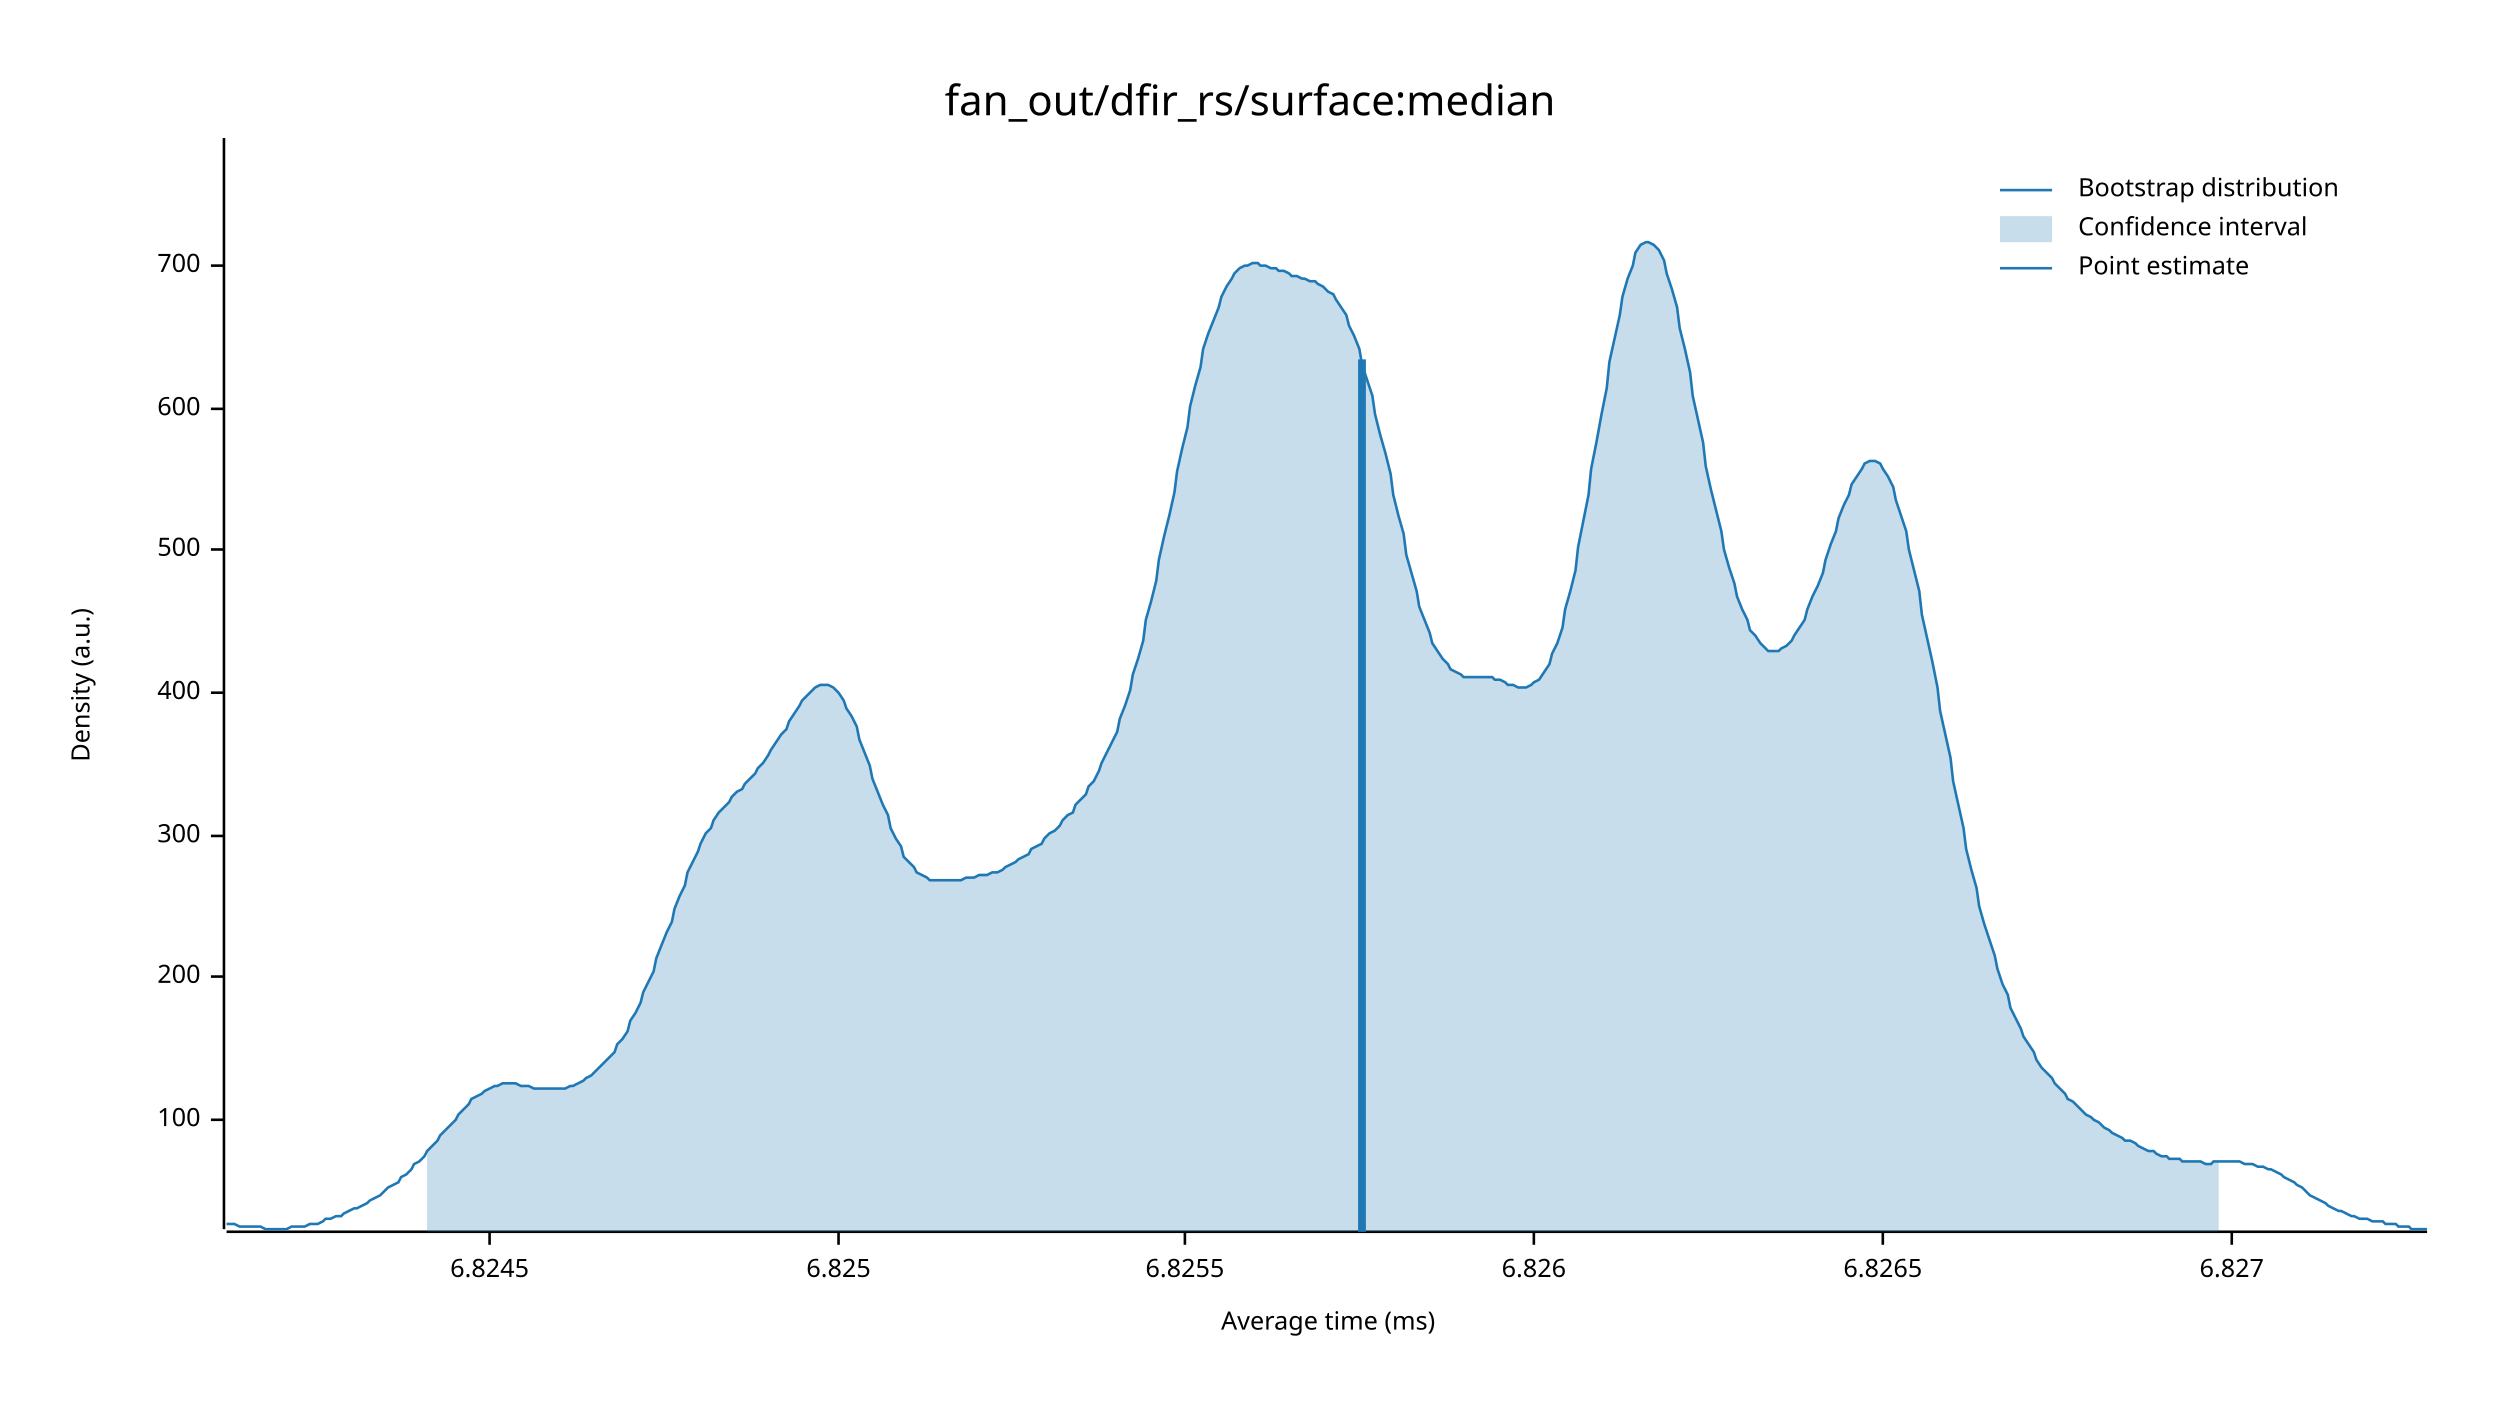
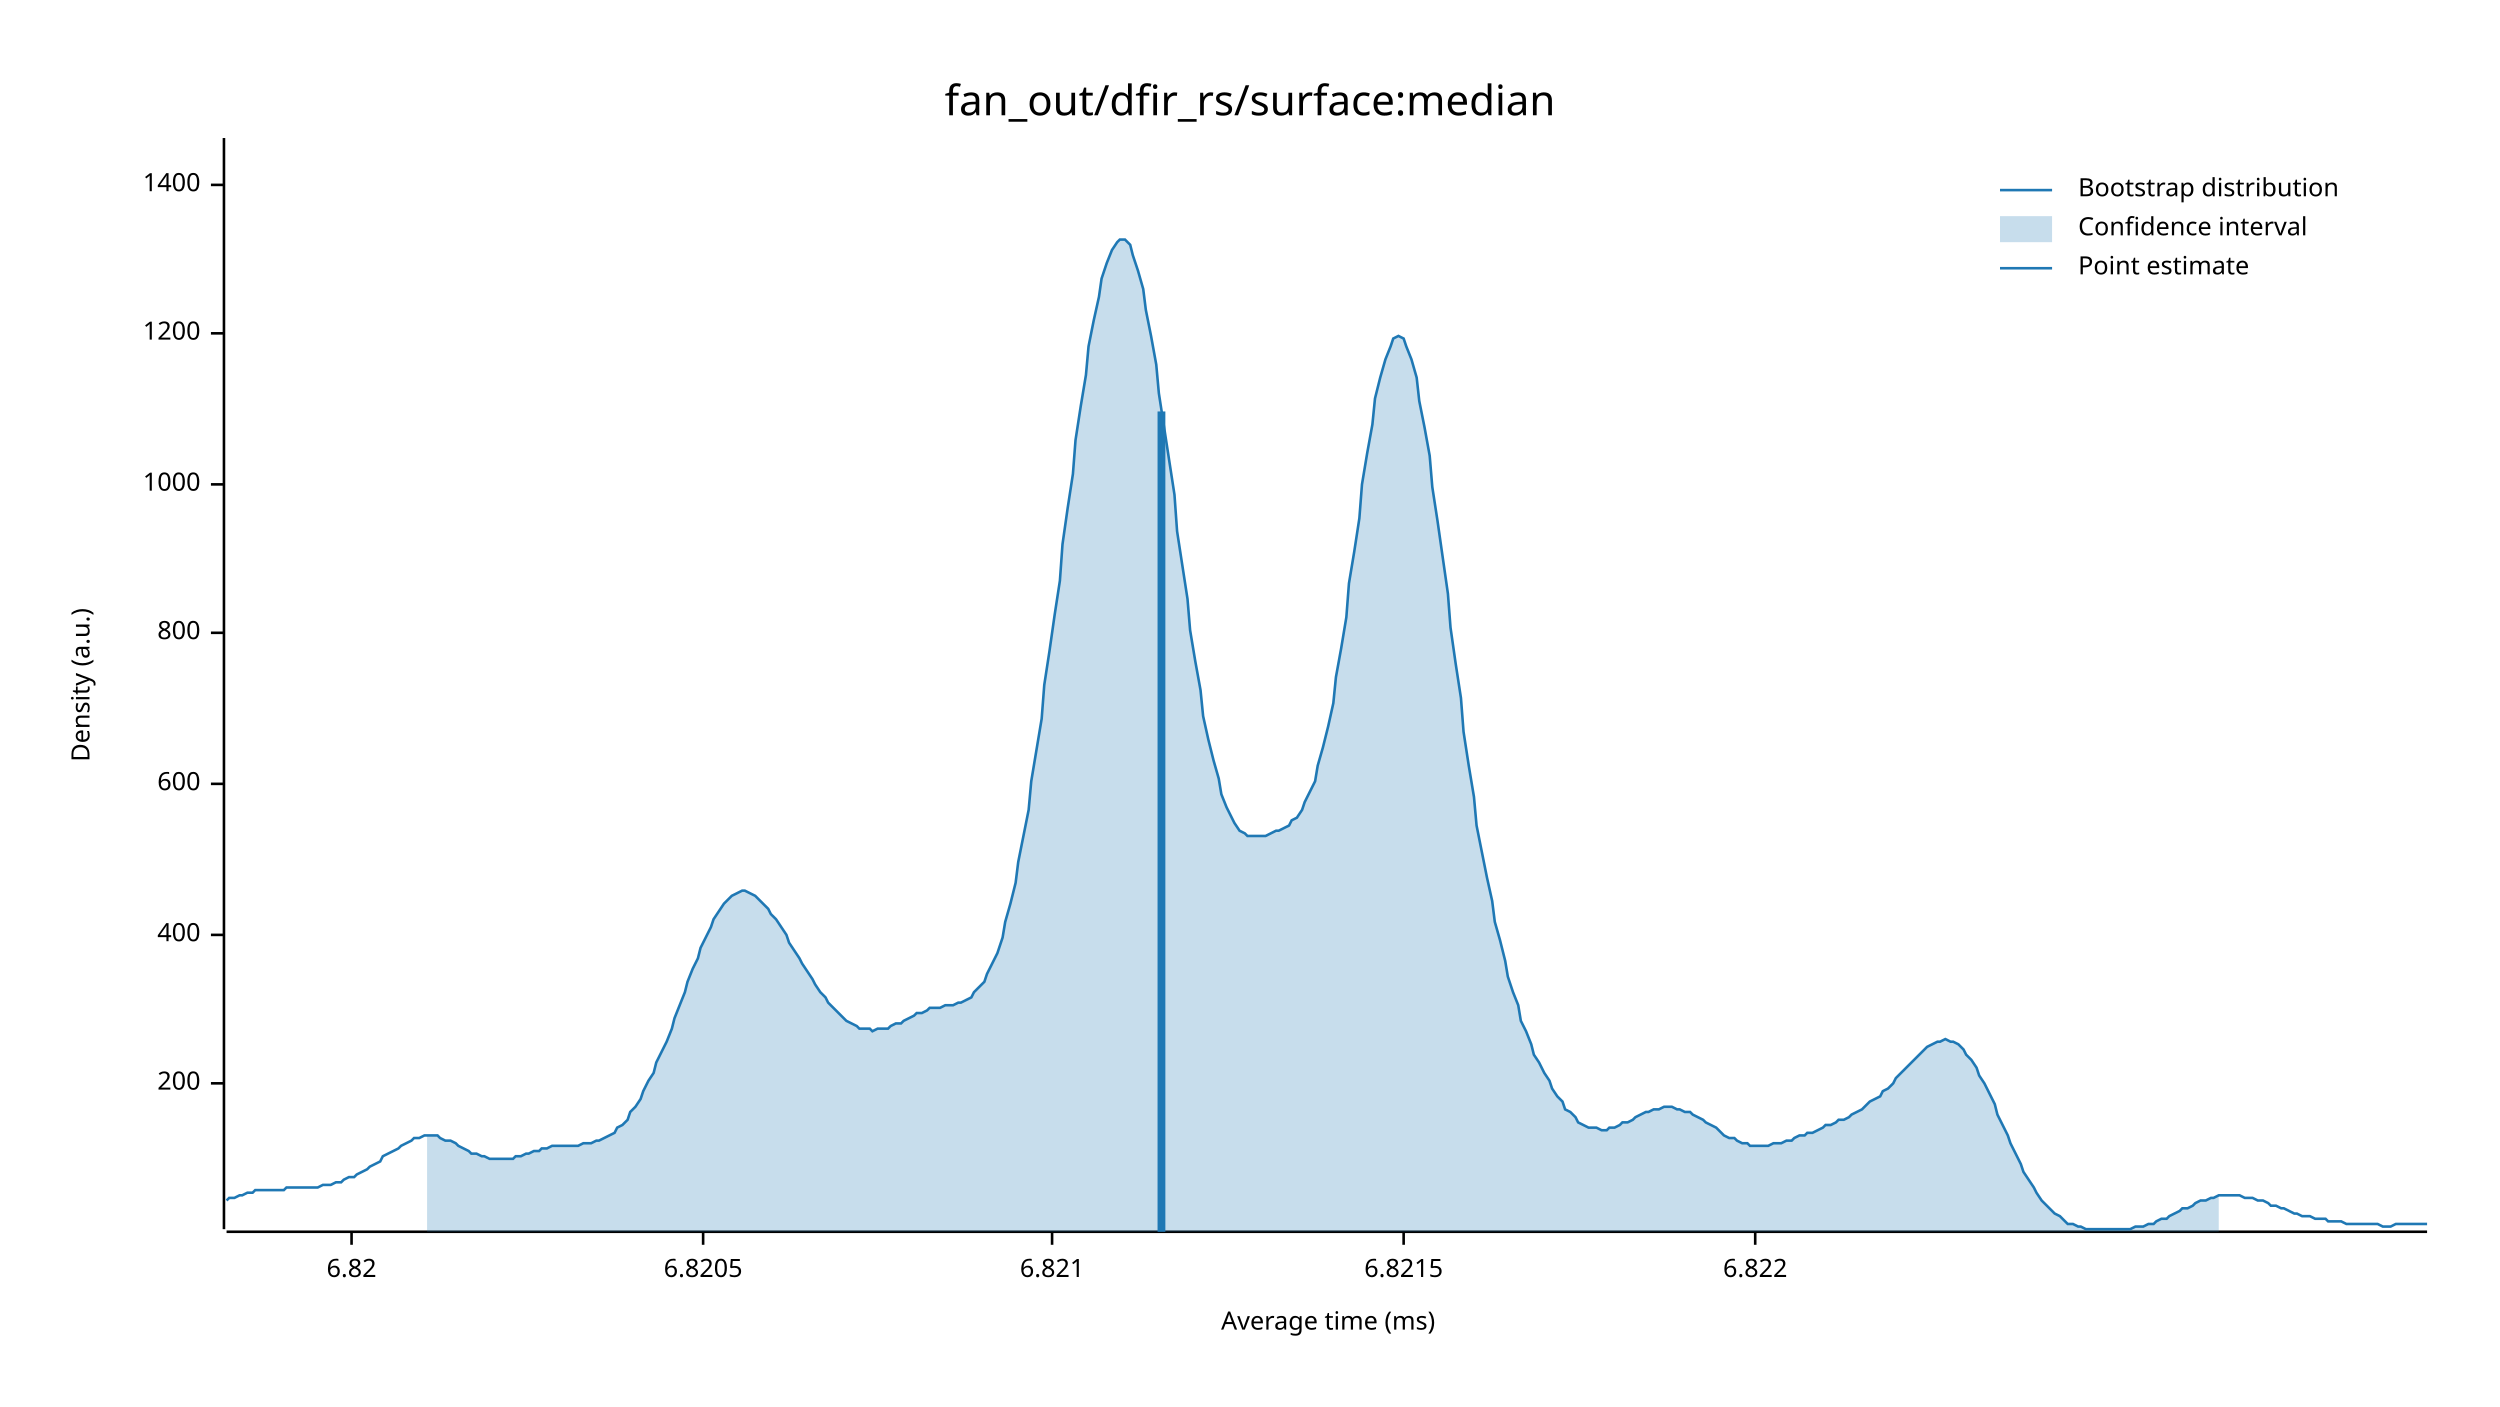
<svg xmlns="http://www.w3.org/2000/svg" width="960" height="540" viewBox="0 0 960 540">
  <text x="480" y="32" dy="0.76em" text-anchor="middle" font-family="sans-serif" font-size="16.129" opacity="1" fill="#000000">
fan_out/dfir_rs/surface:median
</text>
  <text x="27" y="263" dy="0.76em" text-anchor="middle" font-family="sans-serif" font-size="9.677" opacity="1" fill="#000000" transform="rotate(270, 27, 263)">
Density (a.u.)
</text>
  <text x="510" y="513" dy="-0.5ex" text-anchor="middle" font-family="sans-serif" font-size="9.677" opacity="1" fill="#000000">
Average time (ms)
</text>
  <polyline fill="none" opacity="1" stroke="#000000" stroke-width="1" points="86,53 86,472 " />
-   <text x="77" y="430" dy="0.5ex" text-anchor="end" font-family="sans-serif" font-size="9.677" opacity="1" fill="#000000">
- 100
- </text>
-   <polyline fill="none" opacity="1" stroke="#000000" stroke-width="1" points="81,430 86,430 " />
-   <text x="77" y="375" dy="0.5ex" text-anchor="end" font-family="sans-serif" font-size="9.677" opacity="1" fill="#000000">
+   <text x="77" y="416" dy="0.5ex" text-anchor="end" font-family="sans-serif" font-size="9.677" opacity="1" fill="#000000">
200
</text>
-   <polyline fill="none" opacity="1" stroke="#000000" stroke-width="1" points="81,375 86,375 " />
-   <text x="77" y="321" dy="0.5ex" text-anchor="end" font-family="sans-serif" font-size="9.677" opacity="1" fill="#000000">
- 300
- </text>
-   <polyline fill="none" opacity="1" stroke="#000000" stroke-width="1" points="81,321 86,321 " />
-   <text x="77" y="266" dy="0.5ex" text-anchor="end" font-family="sans-serif" font-size="9.677" opacity="1" fill="#000000">
+   <polyline fill="none" opacity="1" stroke="#000000" stroke-width="1" points="81,416 86,416 " />
+   <text x="77" y="359" dy="0.5ex" text-anchor="end" font-family="sans-serif" font-size="9.677" opacity="1" fill="#000000">
400
</text>
-   <polyline fill="none" opacity="1" stroke="#000000" stroke-width="1" points="81,266 86,266 " />
-   <text x="77" y="211" dy="0.5ex" text-anchor="end" font-family="sans-serif" font-size="9.677" opacity="1" fill="#000000">
- 500
- </text>
-   <polyline fill="none" opacity="1" stroke="#000000" stroke-width="1" points="81,211 86,211 " />
-   <text x="77" y="157" dy="0.5ex" text-anchor="end" font-family="sans-serif" font-size="9.677" opacity="1" fill="#000000">
+   <polyline fill="none" opacity="1" stroke="#000000" stroke-width="1" points="81,359 86,359 " />
+   <text x="77" y="301" dy="0.5ex" text-anchor="end" font-family="sans-serif" font-size="9.677" opacity="1" fill="#000000">
600
</text>
-   <polyline fill="none" opacity="1" stroke="#000000" stroke-width="1" points="81,157 86,157 " />
-   <text x="77" y="102" dy="0.5ex" text-anchor="end" font-family="sans-serif" font-size="9.677" opacity="1" fill="#000000">
- 700
+   <polyline fill="none" opacity="1" stroke="#000000" stroke-width="1" points="81,301 86,301 " />
+   <text x="77" y="243" dy="0.5ex" text-anchor="end" font-family="sans-serif" font-size="9.677" opacity="1" fill="#000000">
+ 800
</text>
-   <polyline fill="none" opacity="1" stroke="#000000" stroke-width="1" points="81,102 86,102 " />
+   <polyline fill="none" opacity="1" stroke="#000000" stroke-width="1" points="81,243 86,243 " />
+   <text x="77" y="186" dy="0.5ex" text-anchor="end" font-family="sans-serif" font-size="9.677" opacity="1" fill="#000000">
+ 1000
+ </text>
+   <polyline fill="none" opacity="1" stroke="#000000" stroke-width="1" points="81,186 86,186 " />
+   <text x="77" y="128" dy="0.5ex" text-anchor="end" font-family="sans-serif" font-size="9.677" opacity="1" fill="#000000">
+ 1200
+ </text>
+   <polyline fill="none" opacity="1" stroke="#000000" stroke-width="1" points="81,128 86,128 " />
+   <text x="77" y="71" dy="0.5ex" text-anchor="end" font-family="sans-serif" font-size="9.677" opacity="1" fill="#000000">
+ 1400
+ </text>
+   <polyline fill="none" opacity="1" stroke="#000000" stroke-width="1" points="81,71 86,71 " />
  <polyline fill="none" opacity="1" stroke="#000000" stroke-width="1" points="87,473 932,473 " />
-   <text x="188" y="483" dy="0.76em" text-anchor="middle" font-family="sans-serif" font-size="9.677" opacity="1" fill="#000000">
- 6.8245
+   <text x="135" y="483" dy="0.76em" text-anchor="middle" font-family="sans-serif" font-size="9.677" opacity="1" fill="#000000">
+ 6.82
</text>
-   <polyline fill="none" opacity="1" stroke="#000000" stroke-width="1" points="188,473 188,478 " />
-   <text x="322" y="483" dy="0.76em" text-anchor="middle" font-family="sans-serif" font-size="9.677" opacity="1" fill="#000000">
- 6.825
+   <polyline fill="none" opacity="1" stroke="#000000" stroke-width="1" points="135,473 135,478 " />
+   <text x="270" y="483" dy="0.76em" text-anchor="middle" font-family="sans-serif" font-size="9.677" opacity="1" fill="#000000">
+ 6.8205
</text>
-   <polyline fill="none" opacity="1" stroke="#000000" stroke-width="1" points="322,473 322,478 " />
-   <text x="455" y="483" dy="0.76em" text-anchor="middle" font-family="sans-serif" font-size="9.677" opacity="1" fill="#000000">
- 6.8255
+   <polyline fill="none" opacity="1" stroke="#000000" stroke-width="1" points="270,473 270,478 " />
+   <text x="404" y="483" dy="0.76em" text-anchor="middle" font-family="sans-serif" font-size="9.677" opacity="1" fill="#000000">
+ 6.821
</text>
-   <polyline fill="none" opacity="1" stroke="#000000" stroke-width="1" points="455,473 455,478 " />
-   <text x="589" y="483" dy="0.76em" text-anchor="middle" font-family="sans-serif" font-size="9.677" opacity="1" fill="#000000">
- 6.826
+   <polyline fill="none" opacity="1" stroke="#000000" stroke-width="1" points="404,473 404,478 " />
+   <text x="539" y="483" dy="0.76em" text-anchor="middle" font-family="sans-serif" font-size="9.677" opacity="1" fill="#000000">
+ 6.8215
</text>
-   <polyline fill="none" opacity="1" stroke="#000000" stroke-width="1" points="589,473 589,478 " />
-   <text x="723" y="483" dy="0.76em" text-anchor="middle" font-family="sans-serif" font-size="9.677" opacity="1" fill="#000000">
- 6.8265
+   <polyline fill="none" opacity="1" stroke="#000000" stroke-width="1" points="539,473 539,478 " />
+   <text x="674" y="483" dy="0.76em" text-anchor="middle" font-family="sans-serif" font-size="9.677" opacity="1" fill="#000000">
+ 6.822
</text>
-   <polyline fill="none" opacity="1" stroke="#000000" stroke-width="1" points="723,473 723,478 " />
-   <text x="857" y="483" dy="0.76em" text-anchor="middle" font-family="sans-serif" font-size="9.677" opacity="1" fill="#000000">
- 6.827
- </text>
-   <polyline fill="none" opacity="1" stroke="#000000" stroke-width="1" points="857,473 857,478 " />
-   <polyline fill="none" opacity="1" stroke="#1F78B4" stroke-width="1" points="87,470 88,470 90,470 92,471 93,471 95,471 97,471 98,471 100,471 102,472 103,472 105,472 107,472 109,472 110,472 112,471 114,471 115,471 117,471 119,470 120,470 122,470 124,469 125,468 127,468 129,467 131,467 132,466 134,465 136,464 137,464 139,463 141,462 142,461 144,460 146,459 147,458 149,456 151,455 153,454 154,452 156,451 158,449 159,447 161,446 163,444 164,442 166,440 168,438 169,436 171,434 173,432 175,430 176,428 178,426 180,424 181,422 183,421 185,420 186,419 188,418 190,417 191,417 193,416 195,416 197,416 198,416 200,417 202,417 203,417 205,418 207,418 208,418 210,418 212,418 214,418 215,418 217,418 219,417 220,417 222,416 224,415 225,414 227,413 229,411 230,410 232,408 234,406 236,404 237,401 239,399 241,396 242,392 244,389 246,385 247,381 249,377 251,373 252,368 254,363 256,358 258,354 259,349 261,344 263,340 264,335 266,331 268,327 269,324 271,320 273,318 274,315 276,312 278,310 280,308 281,306 283,304 285,303 286,301 288,299 290,297 291,295 293,293 295,290 296,288 298,285 300,282 302,280 303,277 305,274 307,271 308,269 310,267 312,265 313,264 315,263 317,263 318,263 320,264 322,266 324,269 325,272 327,275 329,279 330,284 332,289 334,294 335,299 337,304 339,309 341,313 342,318 344,322 346,325 347,329 349,331 351,333 352,335 354,336 356,337 357,338 359,338 361,338 363,338 364,338 366,338 368,338 369,338 371,337 373,337 374,337 376,336 378,336 379,336 381,335 383,335 385,334 386,333 388,332 390,331 391,330 393,329 395,328 396,326 398,325 400,324 401,322 403,320 405,319 407,317 408,315 410,313 412,312 413,309 415,307 417,305 418,302 420,300 422,296 423,293 425,289 427,285 429,281 430,276 432,271 434,265 435,259 437,253 439,246 440,238 442,231 444,223 445,215 447,206 449,198 451,189 452,181 454,172 456,164 457,156 459,148 461,141 462,134 464,128 466,123 468,118 469,114 471,110 473,107 474,105 476,103 478,102 479,102 481,101 483,101 484,102 486,102 488,103 490,103 491,104 493,104 495,105 496,106 498,106 500,107 501,107 503,108 505,108 506,109 508,110 510,112 512,113 513,115 515,118 517,121 518,125 520,129 522,134 523,140 525,146 527,152 528,159 530,167 532,174 534,182 535,190 537,198 539,205 540,213 542,220 544,227 545,233 547,238 549,243 550,247 552,250 554,253 556,255 557,257 559,258 561,259 562,260 564,260 566,260 567,260 569,260 571,260 573,260 574,261 576,261 578,262 579,263 581,263 583,264 584,264 586,264 588,263 589,262 591,261 593,258 595,255 596,251 598,247 600,241 601,234 603,227 605,219 606,210 608,200 610,190 611,180 613,170 615,159 617,149 618,139 620,130 622,121 623,114 625,107 627,102 628,97 630,94 632,93 633,93 635,94 637,96 639,100 640,105 642,111 644,118 645,126 647,134 649,143 650,152 652,161 654,170 655,179 657,188 659,196 661,204 662,211 664,218 666,224 667,229 669,234 671,238 672,242 674,244 676,247 677,248 679,250 681,250 683,250 684,249 686,248 688,246 689,244 691,241 693,238 694,234 696,229 698,225 700,220 701,215 703,209 705,204 706,199 708,194 710,190 711,186 713,183 715,180 716,178 718,177 720,177 722,178 723,180 725,183 727,187 728,192 730,198 732,204 733,211 735,219 737,227 738,236 740,245 742,254 744,264 745,273 747,282 749,291 750,300 752,309 754,318 755,326 757,334 759,341 760,348 762,355 764,361 766,367 767,372 769,378 771,382 772,387 774,391 776,395 777,398 779,401 781,404 782,407 784,410 786,412 788,414 789,416 791,418 793,420 794,422 796,423 798,425 799,426 801,428 803,429 804,430 806,431 808,433 810,434 811,435 813,436 815,437 816,438 818,438 820,439 821,440 823,441 825,442 827,442 828,443 830,444 832,444 833,445 835,445 837,445 838,446 840,446 842,446 843,446 845,446 847,447 849,447 850,446 852,446 854,446 855,446 857,446 859,446 860,446 862,447 864,447 865,447 867,448 869,448 871,449 872,449 874,450 876,451 877,452 879,453 881,454 882,455 884,456 886,458 887,459 889,460 891,461 893,462 894,463 896,464 898,465 899,465 901,466 903,467 904,467 906,468 908,468 909,468 911,469 913,469 915,469 916,470 918,470 920,470 921,471 923,471 925,471 926,472 928,472 930,472 932,472 " />
-   <polygon opacity="0.25" fill="#1F78B4" points="164,442 166,440 168,438 169,436 171,434 173,432 175,430 176,428 178,426 180,424 181,422 183,421 185,420 186,419 188,418 190,417 191,417 193,416 195,416 197,416 198,416 200,417 202,417 203,417 205,418 207,418 208,418 210,418 212,418 214,418 215,418 217,418 219,417 220,417 222,416 224,415 225,414 227,413 229,411 230,410 232,408 234,406 236,404 237,401 239,399 241,396 242,392 244,389 246,385 247,381 249,377 251,373 252,368 254,363 256,358 258,354 259,349 261,344 263,340 264,335 266,331 268,327 269,324 271,320 273,318 274,315 276,312 278,310 280,308 281,306 283,304 285,303 286,301 288,299 290,297 291,295 293,293 295,290 296,288 298,285 300,282 302,280 303,277 305,274 307,271 308,269 310,267 312,265 313,264 315,263 317,263 318,263 320,264 322,266 324,269 325,272 327,275 329,279 330,284 332,289 334,294 335,299 337,304 339,309 341,313 342,318 344,322 346,325 347,329 349,331 351,333 352,335 354,336 356,337 357,338 359,338 361,338 363,338 364,338 366,338 368,338 369,338 371,337 373,337 374,337 376,336 378,336 379,336 381,335 383,335 385,334 386,333 388,332 390,331 391,330 393,329 395,328 396,326 398,325 400,324 401,322 403,320 405,319 407,317 408,315 410,313 412,312 413,309 415,307 417,305 418,302 420,300 422,296 423,293 425,289 427,285 429,281 430,276 432,271 434,265 435,259 437,253 439,246 440,238 442,231 444,223 445,215 447,206 449,198 451,189 452,181 454,172 456,164 457,156 459,148 461,141 462,134 464,128 466,123 468,118 469,114 471,110 473,107 474,105 476,103 478,102 479,102 481,101 483,101 484,102 486,102 488,103 490,103 491,104 493,104 495,105 496,106 498,106 500,107 501,107 503,108 505,108 506,109 508,110 510,112 512,113 513,115 515,118 517,121 518,125 520,129 522,134 523,140 525,146 527,152 528,159 530,167 532,174 534,182 535,190 537,198 539,205 540,213 542,220 544,227 545,233 547,238 549,243 550,247 552,250 554,253 556,255 557,257 559,258 561,259 562,260 564,260 566,260 567,260 569,260 571,260 573,260 574,261 576,261 578,262 579,263 581,263 583,264 584,264 586,264 588,263 589,262 591,261 593,258 595,255 596,251 598,247 600,241 601,234 603,227 605,219 606,210 608,200 610,190 611,180 613,170 615,159 617,149 618,139 620,130 622,121 623,114 625,107 627,102 628,97 630,94 632,93 633,93 635,94 637,96 639,100 640,105 642,111 644,118 645,126 647,134 649,143 650,152 652,161 654,170 655,179 657,188 659,196 661,204 662,211 664,218 666,224 667,229 669,234 671,238 672,242 674,244 676,247 677,248 679,250 681,250 683,250 684,249 686,248 688,246 689,244 691,241 693,238 694,234 696,229 698,225 700,220 701,215 703,209 705,204 706,199 708,194 710,190 711,186 713,183 715,180 716,178 718,177 720,177 722,178 723,180 725,183 727,187 728,192 730,198 732,204 733,211 735,219 737,227 738,236 740,245 742,254 744,264 745,273 747,282 749,291 750,300 752,309 754,318 755,326 757,334 759,341 760,348 762,355 764,361 766,367 767,372 769,378 771,382 772,387 774,391 776,395 777,398 779,401 781,404 782,407 784,410 786,412 788,414 789,416 791,418 793,420 794,422 796,423 798,425 799,426 801,428 803,429 804,430 806,431 808,433 810,434 811,435 813,436 815,437 816,438 818,438 820,439 821,440 823,441 825,442 827,442 828,443 830,444 832,444 833,445 835,445 837,445 838,446 840,446 842,446 843,446 845,446 847,447 849,447 850,446 852,446 852,473 164,473 " />
-   <polyline fill="none" opacity="1" stroke="#1F78B4" stroke-width="3" points="523,473 523,138 " />
+   <polyline fill="none" opacity="1" stroke="#000000" stroke-width="1" points="674,473 674,478 " />
+   <polyline fill="none" opacity="1" stroke="#1F78B4" stroke-width="1" points="87,461 88,460 90,460 92,459 93,459 95,458 97,458 98,457 100,457 102,457 103,457 105,457 107,457 109,457 110,456 112,456 114,456 115,456 117,456 119,456 120,456 122,456 124,455 125,455 127,455 129,454 131,454 132,453 134,452 136,452 137,451 139,450 141,449 142,448 144,447 146,446 147,444 149,443 151,442 153,441 154,440 156,439 158,438 159,437 161,437 163,436 164,436 166,436 168,436 169,437 171,438 173,438 175,439 176,440 178,441 180,442 181,443 183,443 185,444 186,444 188,445 190,445 191,445 193,445 195,445 197,445 198,444 200,444 202,443 203,443 205,442 207,442 208,441 210,441 212,440 214,440 215,440 217,440 219,440 220,440 222,440 224,439 225,439 227,439 229,438 230,438 232,437 234,436 236,435 237,433 239,432 241,430 242,427 244,425 246,422 247,419 249,415 251,412 252,408 254,404 256,400 258,395 259,391 261,386 263,381 264,377 266,372 268,368 269,364 271,360 273,356 274,353 276,350 278,347 280,345 281,344 283,343 285,342 286,342 288,343 290,344 291,345 293,347 295,349 296,351 298,353 300,356 302,359 303,362 305,365 307,368 308,370 310,373 312,376 313,378 315,381 317,383 318,385 320,387 322,389 324,391 325,392 327,393 329,394 330,395 332,395 334,395 335,396 337,395 339,395 341,395 342,394 344,393 346,393 347,392 349,391 351,390 352,389 354,389 356,388 357,387 359,387 361,387 363,386 364,386 366,386 368,385 369,385 371,384 373,383 374,381 376,379 378,377 379,374 381,370 383,366 385,360 386,354 388,347 390,339 391,331 393,321 395,311 396,300 398,288 400,276 401,263 403,250 405,236 407,223 408,209 410,195 412,182 413,169 415,156 417,144 418,133 420,123 422,114 423,107 425,101 427,96 429,93 430,92 432,92 434,94 435,98 437,104 439,111 440,119 442,129 444,140 445,151 447,164 449,177 451,190 452,204 454,217 456,230 457,242 459,254 461,265 462,275 464,284 466,292 468,299 469,305 471,310 473,314 474,316 476,319 478,320 479,321 481,321 483,321 484,321 486,321 488,320 490,319 491,319 493,318 495,317 496,315 498,314 500,311 501,308 503,304 505,300 506,294 508,287 510,279 512,270 513,260 515,249 517,237 518,224 520,212 522,199 523,186 525,174 527,163 528,153 530,145 532,138 534,133 535,130 537,129 539,130 540,133 542,138 544,145 545,154 547,164 549,175 550,187 552,200 554,214 556,228 557,241 559,255 561,268 562,281 564,294 566,306 567,317 569,327 571,337 573,346 574,354 576,361 578,369 579,375 581,381 583,386 584,392 586,396 588,401 589,405 591,408 593,412 595,415 596,418 598,421 600,423 601,426 603,427 605,429 606,431 608,432 610,433 611,433 613,433 615,434 617,434 618,433 620,433 622,432 623,431 625,431 627,430 628,429 630,428 632,427 633,427 635,426 637,426 639,425 640,425 642,425 644,426 645,426 647,427 649,427 650,428 652,429 654,430 655,431 657,432 659,433 661,435 662,436 664,437 666,437 667,438 669,439 671,439 672,440 674,440 676,440 677,440 679,440 681,439 683,439 684,439 686,438 688,438 689,437 691,436 693,436 694,435 696,435 698,434 700,433 701,432 703,432 705,431 706,430 708,430 710,429 711,428 713,427 715,426 716,425 718,423 720,422 722,421 723,419 725,418 727,416 728,414 730,412 732,410 733,409 735,407 737,405 738,404 740,402 742,401 744,400 745,400 747,399 749,400 750,400 752,401 754,403 755,405 757,407 759,410 760,413 762,416 764,420 766,424 767,428 769,432 771,436 772,439 774,443 776,447 777,450 779,453 781,456 782,458 784,461 786,463 788,465 789,466 791,467 793,469 794,470 796,470 798,471 799,471 801,472 803,472 804,472 806,472 808,472 810,472 811,472 813,472 815,472 816,472 818,472 820,471 821,471 823,471 825,470 827,470 828,469 830,468 832,468 833,467 835,466 837,465 838,464 840,464 842,463 843,462 845,461 847,461 849,460 850,460 852,459 854,459 855,459 857,459 859,459 860,459 862,460 864,460 865,460 867,461 869,461 871,462 872,463 874,463 876,464 877,464 879,465 881,466 882,466 884,467 886,467 887,467 889,468 891,468 893,468 894,469 896,469 898,469 899,469 901,470 903,470 904,470 906,470 908,470 909,470 911,470 913,470 915,471 916,471 918,471 920,470 921,470 923,470 925,470 926,470 928,470 930,470 932,470 " />
+   <polygon opacity="0.25" fill="#1F78B4" points="164,436 166,436 168,436 169,437 171,438 173,438 175,439 176,440 178,441 180,442 181,443 183,443 185,444 186,444 188,445 190,445 191,445 193,445 195,445 197,445 198,444 200,444 202,443 203,443 205,442 207,442 208,441 210,441 212,440 214,440 215,440 217,440 219,440 220,440 222,440 224,439 225,439 227,439 229,438 230,438 232,437 234,436 236,435 237,433 239,432 241,430 242,427 244,425 246,422 247,419 249,415 251,412 252,408 254,404 256,400 258,395 259,391 261,386 263,381 264,377 266,372 268,368 269,364 271,360 273,356 274,353 276,350 278,347 280,345 281,344 283,343 285,342 286,342 288,343 290,344 291,345 293,347 295,349 296,351 298,353 300,356 302,359 303,362 305,365 307,368 308,370 310,373 312,376 313,378 315,381 317,383 318,385 320,387 322,389 324,391 325,392 327,393 329,394 330,395 332,395 334,395 335,396 337,395 339,395 341,395 342,394 344,393 346,393 347,392 349,391 351,390 352,389 354,389 356,388 357,387 359,387 361,387 363,386 364,386 366,386 368,385 369,385 371,384 373,383 374,381 376,379 378,377 379,374 381,370 383,366 385,360 386,354 388,347 390,339 391,331 393,321 395,311 396,300 398,288 400,276 401,263 403,250 405,236 407,223 408,209 410,195 412,182 413,169 415,156 417,144 418,133 420,123 422,114 423,107 425,101 427,96 429,93 430,92 432,92 434,94 435,98 437,104 439,111 440,119 442,129 444,140 445,151 447,164 449,177 451,190 452,204 454,217 456,230 457,242 459,254 461,265 462,275 464,284 466,292 468,299 469,305 471,310 473,314 474,316 476,319 478,320 479,321 481,321 483,321 484,321 486,321 488,320 490,319 491,319 493,318 495,317 496,315 498,314 500,311 501,308 503,304 505,300 506,294 508,287 510,279 512,270 513,260 515,249 517,237 518,224 520,212 522,199 523,186 525,174 527,163 528,153 530,145 532,138 534,133 535,130 537,129 539,130 540,133 542,138 544,145 545,154 547,164 549,175 550,187 552,200 554,214 556,228 557,241 559,255 561,268 562,281 564,294 566,306 567,317 569,327 571,337 573,346 574,354 576,361 578,369 579,375 581,381 583,386 584,392 586,396 588,401 589,405 591,408 593,412 595,415 596,418 598,421 600,423 601,426 603,427 605,429 606,431 608,432 610,433 611,433 613,433 615,434 617,434 618,433 620,433 622,432 623,431 625,431 627,430 628,429 630,428 632,427 633,427 635,426 637,426 639,425 640,425 642,425 644,426 645,426 647,427 649,427 650,428 652,429 654,430 655,431 657,432 659,433 661,435 662,436 664,437 666,437 667,438 669,439 671,439 672,440 674,440 676,440 677,440 679,440 681,439 683,439 684,439 686,438 688,438 689,437 691,436 693,436 694,435 696,435 698,434 700,433 701,432 703,432 705,431 706,430 708,430 710,429 711,428 713,427 715,426 716,425 718,423 720,422 722,421 723,419 725,418 727,416 728,414 730,412 732,410 733,409 735,407 737,405 738,404 740,402 742,401 744,400 745,400 747,399 749,400 750,400 752,401 754,403 755,405 757,407 759,410 760,413 762,416 764,420 766,424 767,428 769,432 771,436 772,439 774,443 776,447 777,450 779,453 781,456 782,458 784,461 786,463 788,465 789,466 791,467 793,469 794,470 796,470 798,471 799,471 801,472 803,472 804,472 806,472 808,472 810,472 811,472 813,472 815,472 816,472 818,472 820,471 821,471 823,471 825,470 827,470 828,469 830,468 832,468 833,467 835,466 837,465 838,464 840,464 842,463 843,462 845,461 847,461 849,460 850,460 852,459 852,473 164,473 " />
+   <polyline fill="none" opacity="1" stroke="#1F78B4" stroke-width="3" points="446,473 446,158 " />
  <text x="798" y="68" dy="0.76em" text-anchor="start" font-family="sans-serif" font-size="9.677" opacity="1" fill="#000000">
Bootstrap distribution
</text>
  <text x="798" y="83" dy="0.76em" text-anchor="start" font-family="sans-serif" font-size="9.677" opacity="1" fill="#000000">
Confidence interval
</text>
  <text x="798" y="98" dy="0.76em" text-anchor="start" font-family="sans-serif" font-size="9.677" opacity="1" fill="#000000">
Point estimate
</text>
  <polyline fill="none" opacity="1" stroke="#1F78B4" stroke-width="1" points="768,73 788,73 " />
  <rect x="768" y="83" width="20" height="10" opacity="0.25" fill="#1F78B4" stroke="none" />
  <polyline fill="none" opacity="1" stroke="#1F78B4" stroke-width="1" points="768,103 788,103 " />
</svg>
